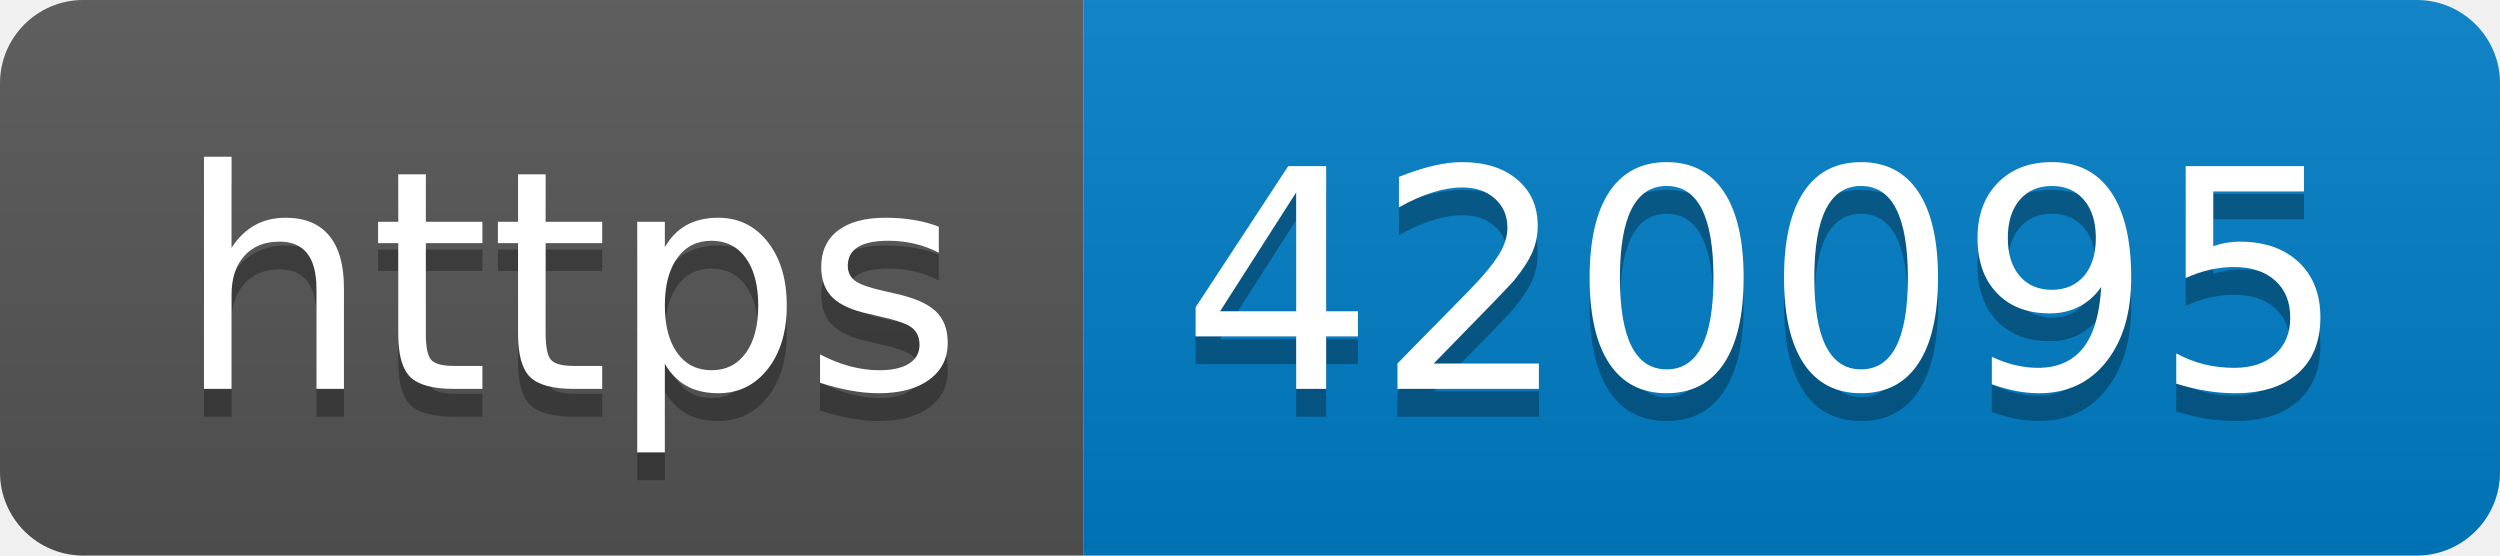
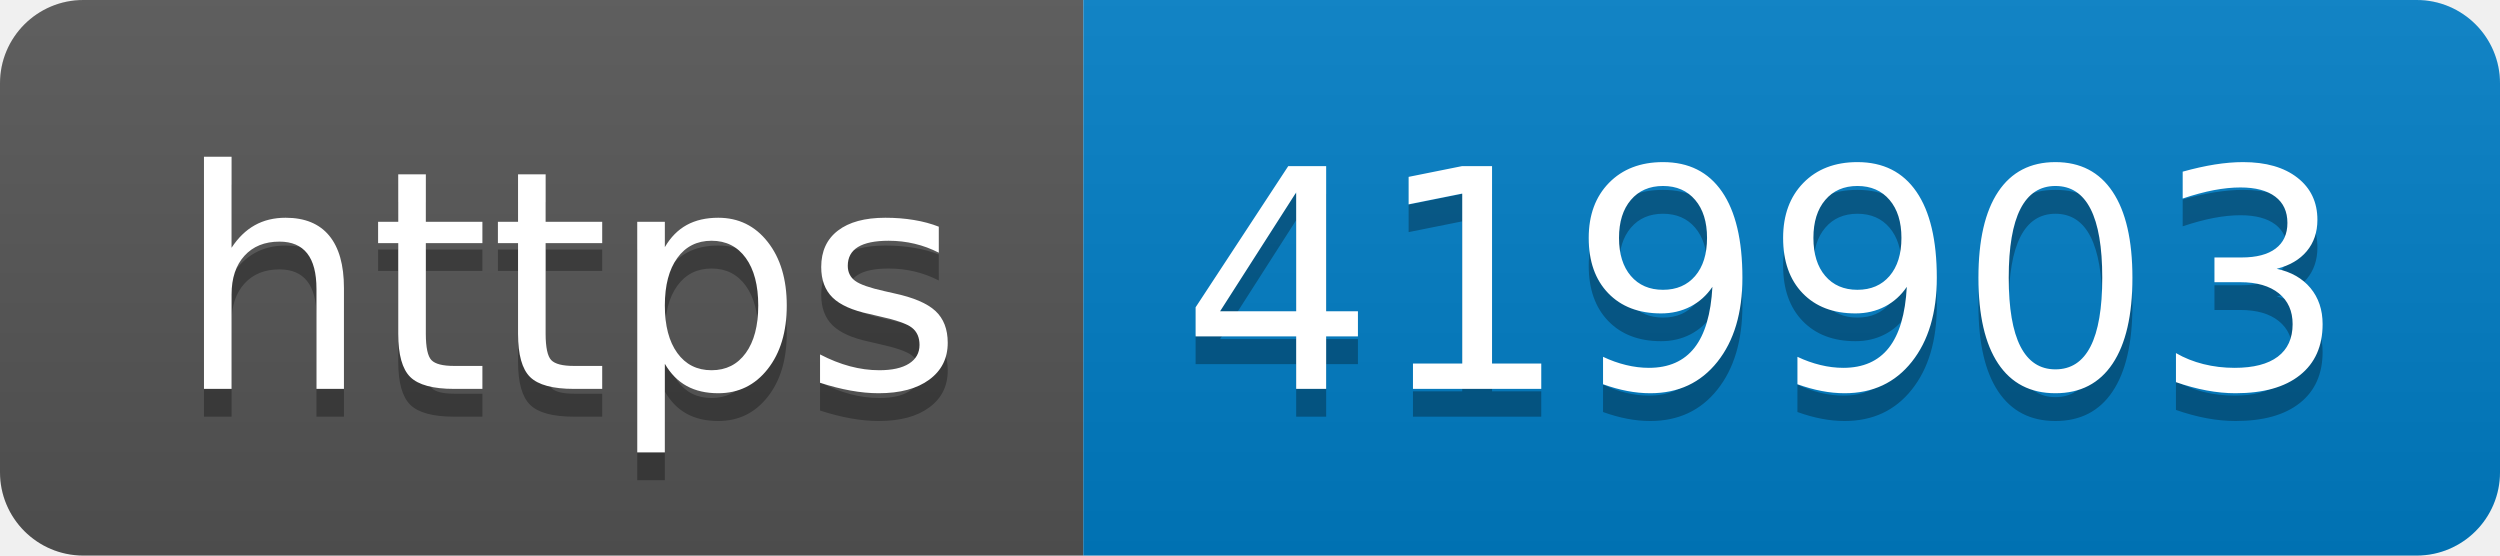
- <svg xmlns="http://www.w3.org/2000/svg" width="90" height="20" role="img" aria-label="https: 420095">
+ <svg xmlns="http://www.w3.org/2000/svg" width="90" height="20" role="img" aria-label="https: 419903">
  <linearGradient id="s" x2="0" y2="100%">
    <stop offset="0" stop-color="#bbb" stop-opacity=".1" />
    <stop offset="1" stop-opacity=".1" />
  </linearGradient>
  <clipPath id="r">
    <rect width="90" height="20" rx="3" fill="#fff" />
  </clipPath>
  <g clip-path="url(#r)">
    <rect width="39" height="20" fill="#555" />
    <rect x="39" width="51" height="20" fill="#007ec6" />
    <rect width="90" height="20" fill="url(#s)" />
  </g>
  <g fill="#fff" text-anchor="middle" font-family="Verdana,Geneva,DejaVu Sans,sans-serif" text-rendering="geometricPrecision" font-size="110">
    <text aria-hidden="true" x="205" y="150" fill="#010101" fill-opacity=".3" transform="scale(.1)" textLength="290">https</text>
    <text x="205" y="140" transform="scale(.1)" fill="#fff" textLength="290">https</text>
-     <text aria-hidden="true" x="635" y="150" fill="#010101" fill-opacity=".3" transform="scale(.1)" textLength="410">420095</text>
-     <text x="635" y="140" transform="scale(.1)" fill="#fff" textLength="410">420095</text>
+     <text aria-hidden="true" x="635" y="150" fill="#010101" fill-opacity=".3" transform="scale(.1)" textLength="410">419903</text>
+     <text x="635" y="140" transform="scale(.1)" fill="#fff" textLength="410">419903</text>
  </g>
</svg>
